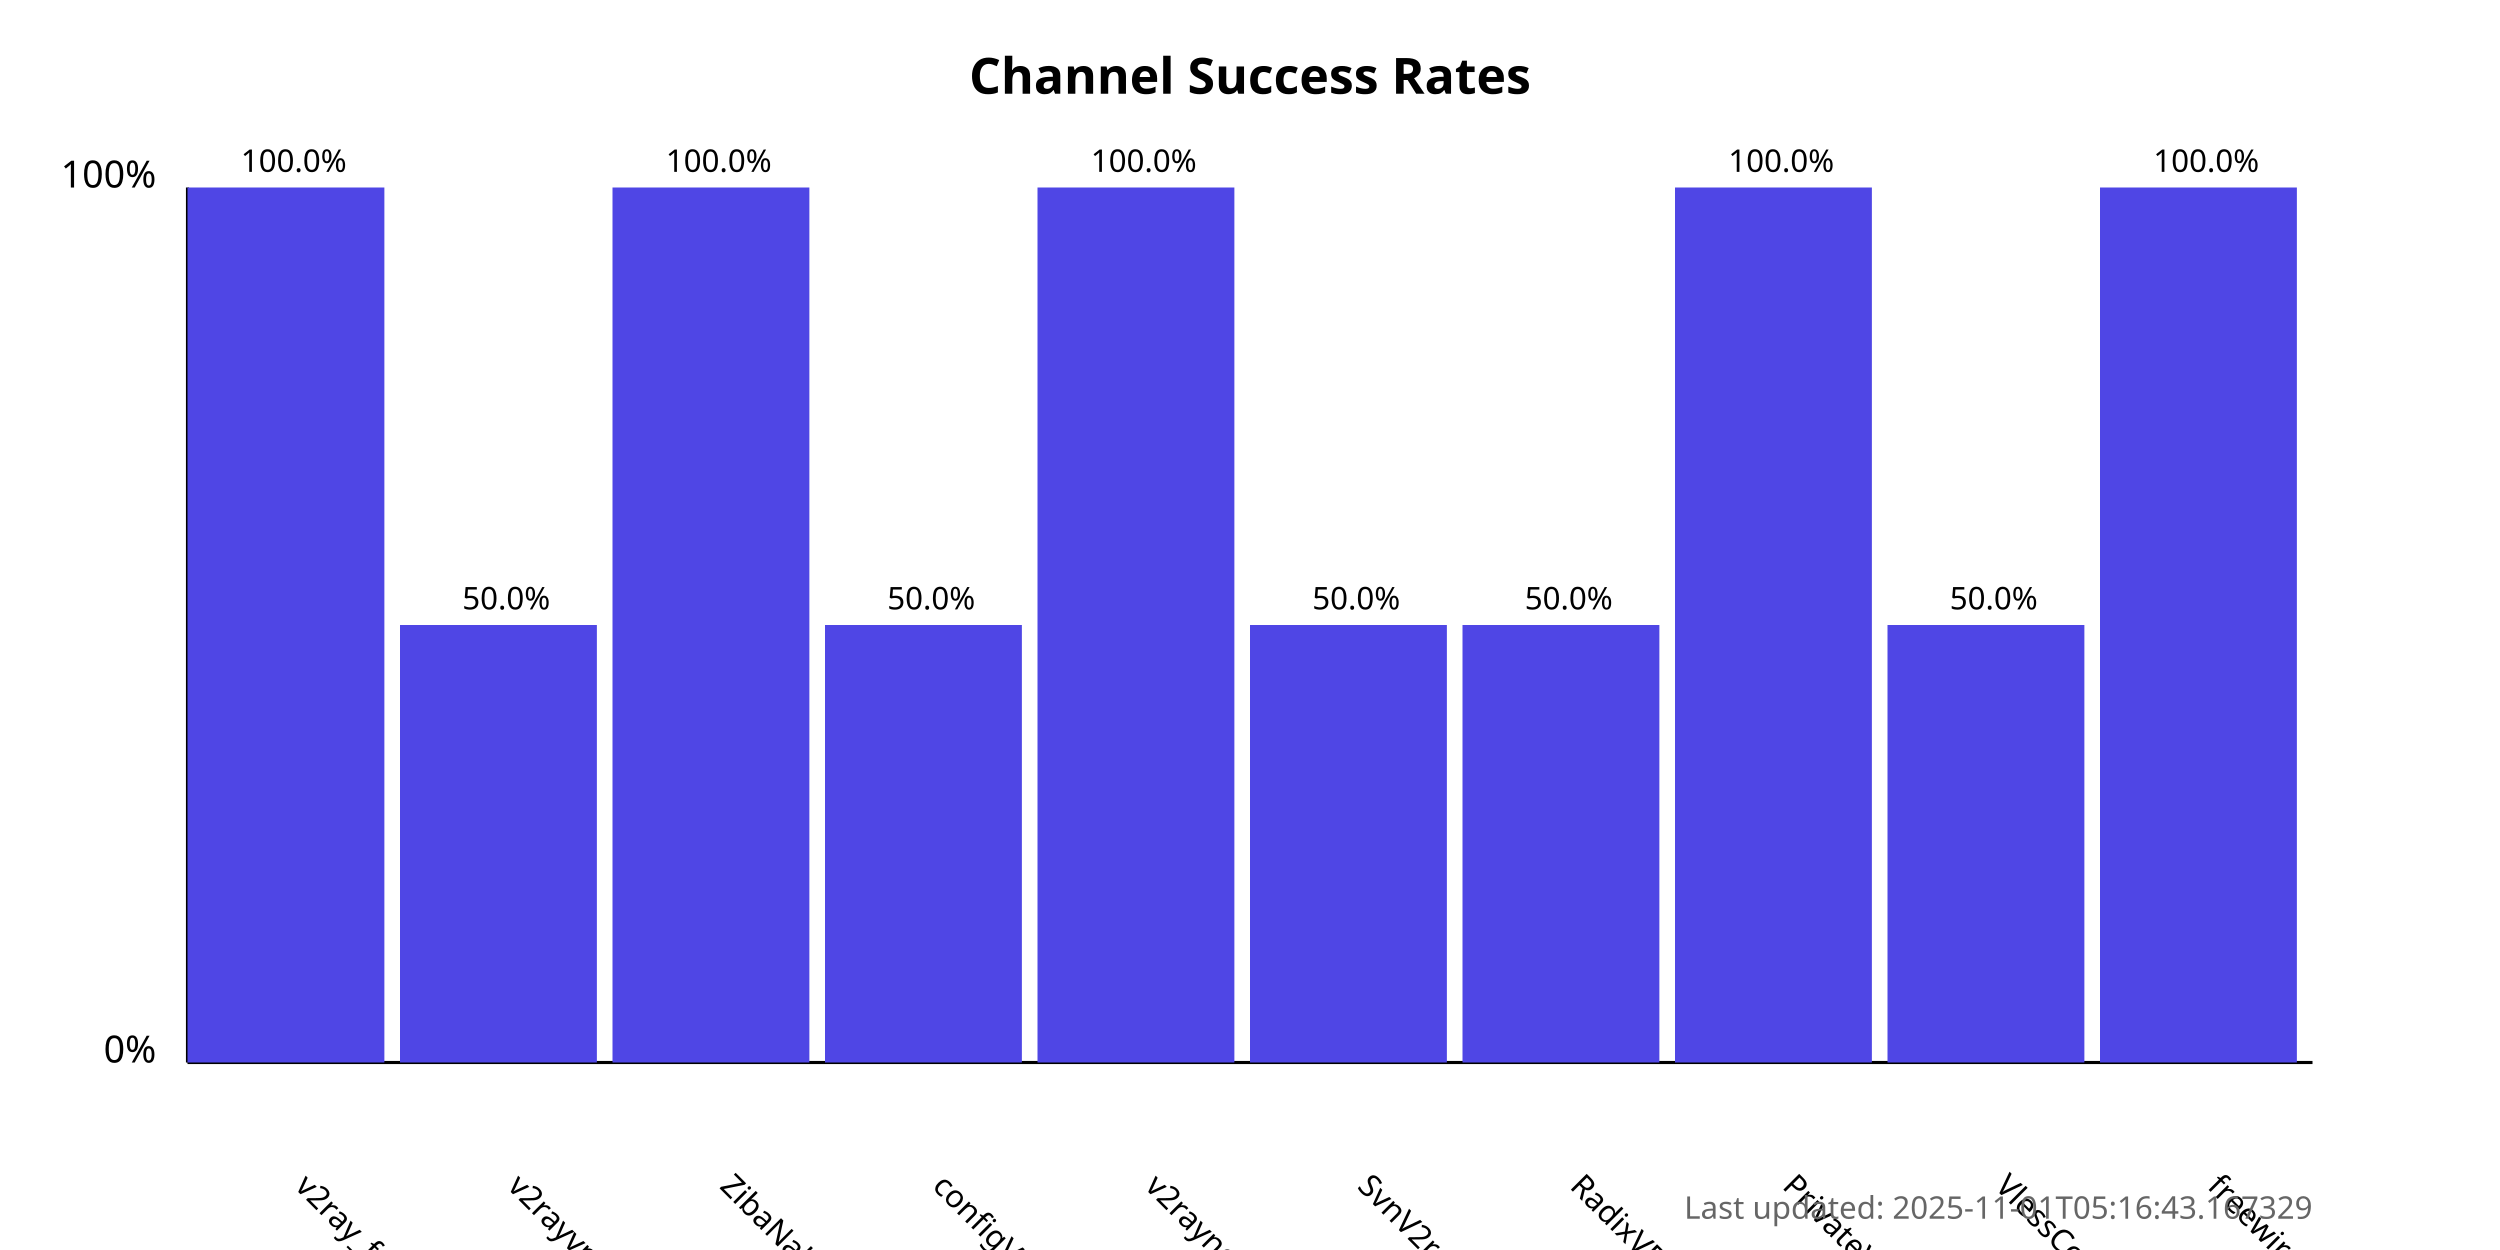
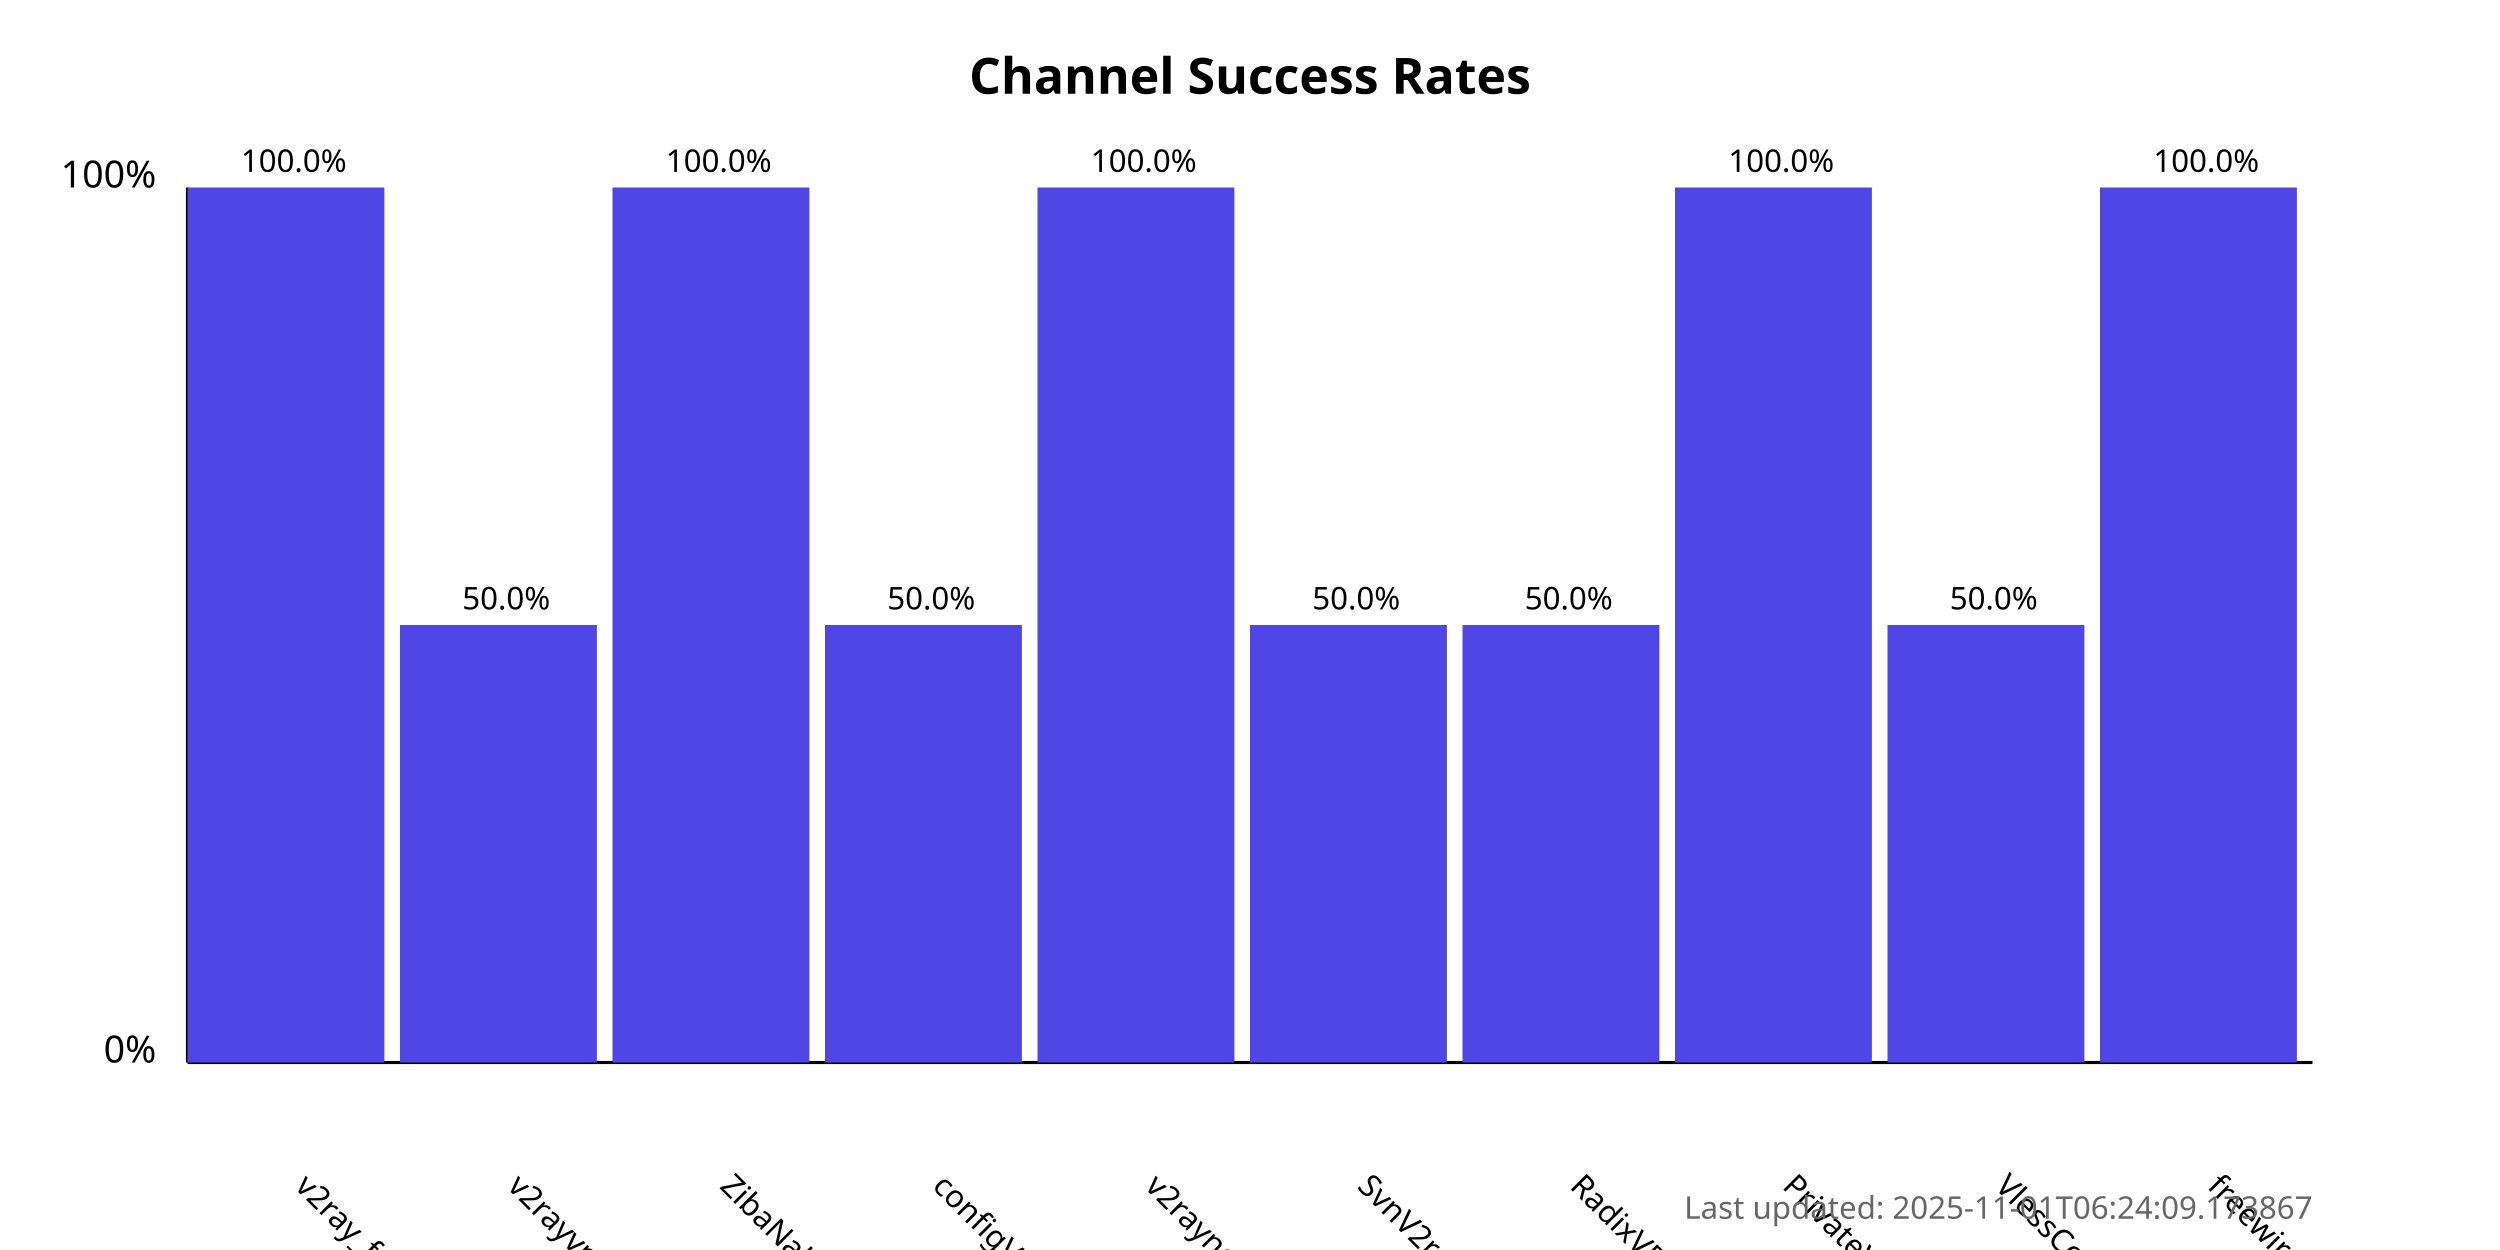
<svg xmlns="http://www.w3.org/2000/svg" width="800" height="400">
  <style>
            .chart-title { font: bold 16px sans-serif; }
            .axis-label { font: 12px sans-serif; }
            .tick-label { font: 10px sans-serif; }
            .bar { fill: #4f46e5; }
            .bar:hover { fill: #6366f1; }
            .timestamp { font: 10px sans-serif; fill: #666; }
        </style>
  <text x="400.0" y="30" text-anchor="middle" class="chart-title">
            Channel Success Rates
        </text>
  <line x1="60" y1="340" x2="60" y2="60" stroke="black" stroke-width="1" />
  <line x1="60" y1="340" x2="740" y2="340" stroke="black" stroke-width="1" />
  <text x="50" y="340" text-anchor="end" class="axis-label">0%</text>
  <text x="50" y="60" text-anchor="end" class="axis-label">100%</text>
  <g>
    <rect x="60" y="60.0" width="63.0" height="280.0" class="bar" />
    <text x="94.0" y="380" transform="rotate(45, 94.0, 380)" text-anchor="start" class="tick-label">
                v2ray_free_conf
            </text>
    <text x="94.0" y="55.0" text-anchor="middle" class="tick-label">
                100.0%
            </text>
  </g>
  <g>
    <rect x="128.0" y="200.0" width="63.0" height="140.0" class="bar" />
    <text x="162.0" y="380" transform="rotate(45, 162.0, 380)" text-anchor="start" class="tick-label">
                v2rayvpno
            </text>
    <text x="162.0" y="195.0" text-anchor="middle" class="tick-label">
                50.0%
            </text>
  </g>
  <g>
    <rect x="196.0" y="60.0" width="63.0" height="280.0" class="bar" />
    <text x="230.0" y="380" transform="rotate(45, 230.0, 380)" text-anchor="start" class="tick-label">
                ZibaNabz
            </text>
    <text x="230.0" y="55.0" text-anchor="middle" class="tick-label">
                100.0%
            </text>
  </g>
  <g>
    <rect x="264.0" y="200.0" width="63.0" height="140.0" class="bar" />
    <text x="298.0" y="380" transform="rotate(45, 298.0, 380)" text-anchor="start" class="tick-label">
                configV2rayForFree
            </text>
    <text x="298.0" y="195.0" text-anchor="middle" class="tick-label">
                50.0%
            </text>
  </g>
  <g>
    <rect x="332.0" y="60.0" width="63.0" height="280.0" class="bar" />
    <text x="366.0" y="380" transform="rotate(45, 366.0, 380)" text-anchor="start" class="tick-label">
                v2rayngvpn
            </text>
    <text x="366.0" y="55.0" text-anchor="middle" class="tick-label">
                100.0%
            </text>
  </g>
  <g>
    <rect x="400.0" y="200.0" width="63.0" height="140.0" class="bar" />
    <text x="434.0" y="380" transform="rotate(45, 434.0, 380)" text-anchor="start" class="tick-label">
                SvnV2ray
            </text>
    <text x="434.0" y="195.0" text-anchor="middle" class="tick-label">
                50.0%
            </text>
  </g>
  <g>
    <rect x="468.0" y="200.0" width="63.0" height="140.0" class="bar" />
    <text x="502.0" y="380" transform="rotate(45, 502.0, 380)" text-anchor="start" class="tick-label">
                RadixVPN
            </text>
    <text x="502.0" y="195.0" text-anchor="middle" class="tick-label">
                50.0%
            </text>
  </g>
  <g>
    <rect x="536.0" y="60.0" width="63.0" height="280.0" class="bar" />
    <text x="570.0" y="380" transform="rotate(45, 570.0, 380)" text-anchor="start" class="tick-label">
                PrivateVPNs
            </text>
    <text x="570.0" y="55.0" text-anchor="middle" class="tick-label">
                100.0%
            </text>
  </g>
  <g>
    <rect x="604.0" y="200.0" width="63.0" height="140.0" class="bar" />
    <text x="638.0" y="380" transform="rotate(45, 638.0, 380)" text-anchor="start" class="tick-label">
                VlessConfig
            </text>
    <text x="638.0" y="195.0" text-anchor="middle" class="tick-label">
                50.0%
            </text>
  </g>
  <g>
    <rect x="672.0" y="60.0" width="63.0" height="280.0" class="bar" />
    <text x="706.0" y="380" transform="rotate(45, 706.0, 380)" text-anchor="start" class="tick-label">
                freewireguard
            </text>
    <text x="706.0" y="55.0" text-anchor="middle" class="tick-label">
                100.0%
            </text>
  </g>
  <text x="740" y="390" text-anchor="end" class="timestamp">
-             Last updated: 2025-11-01T05:16:43.167329
+             Last updated: 2025-11-01T06:24:09.173867
        </text>
</svg>
